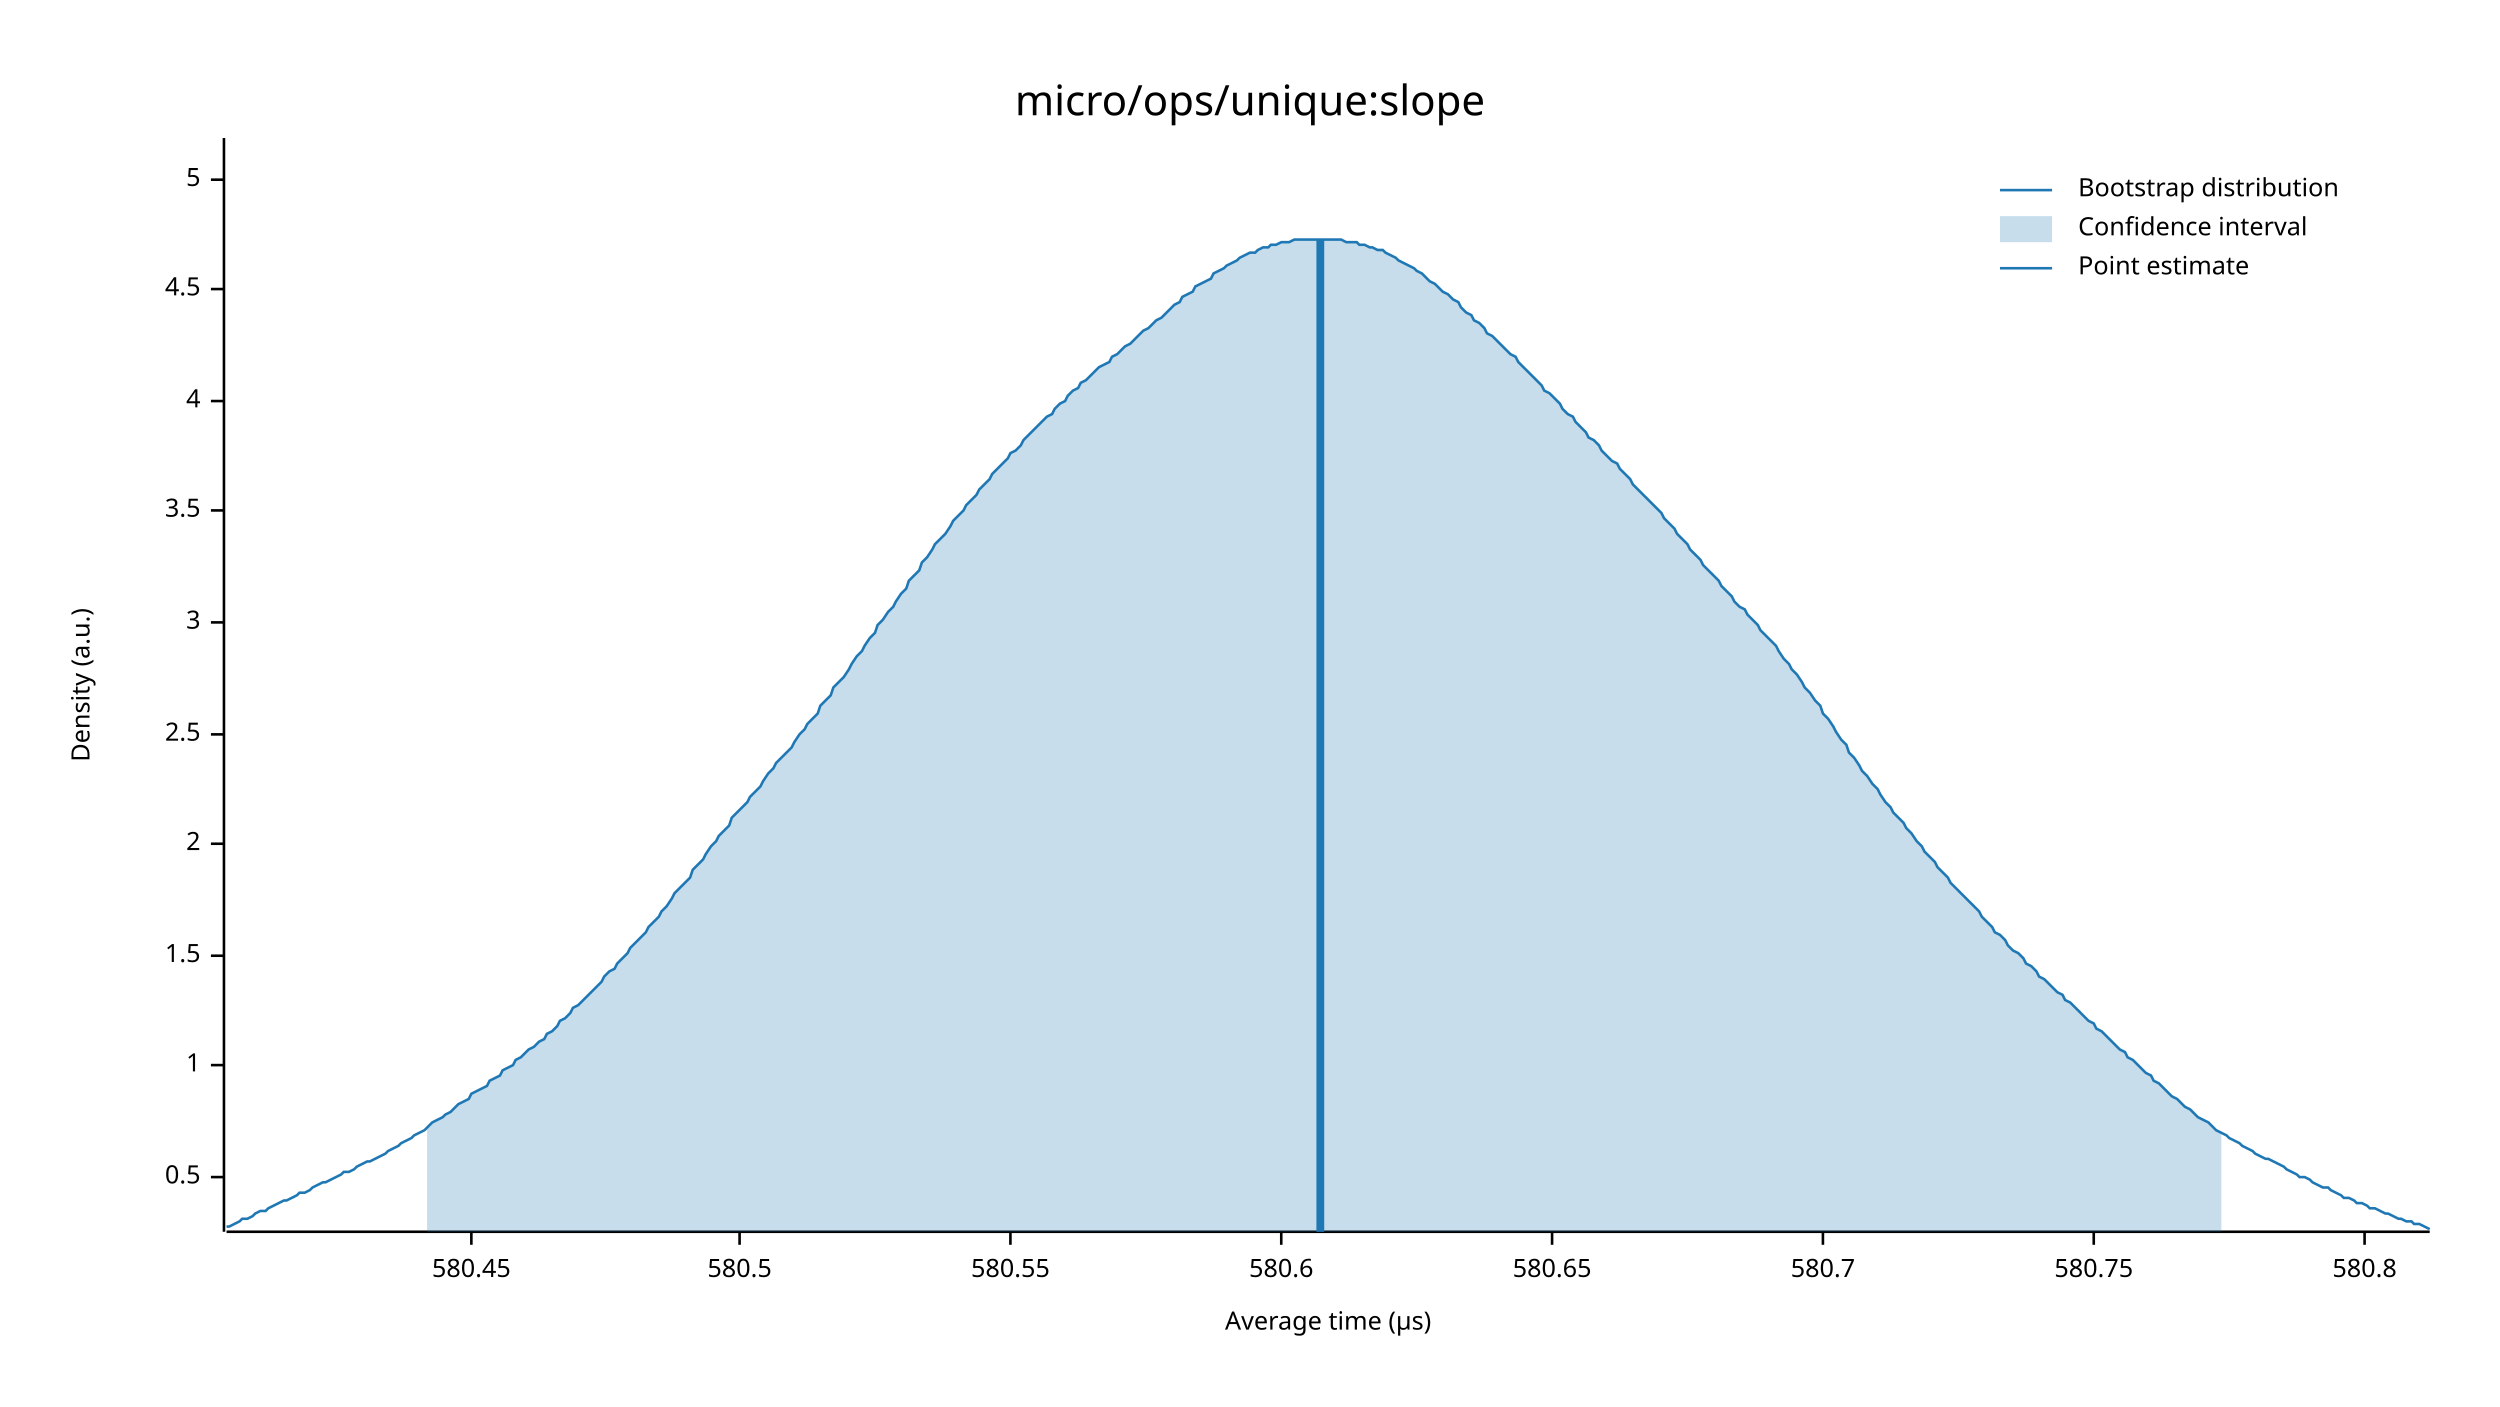
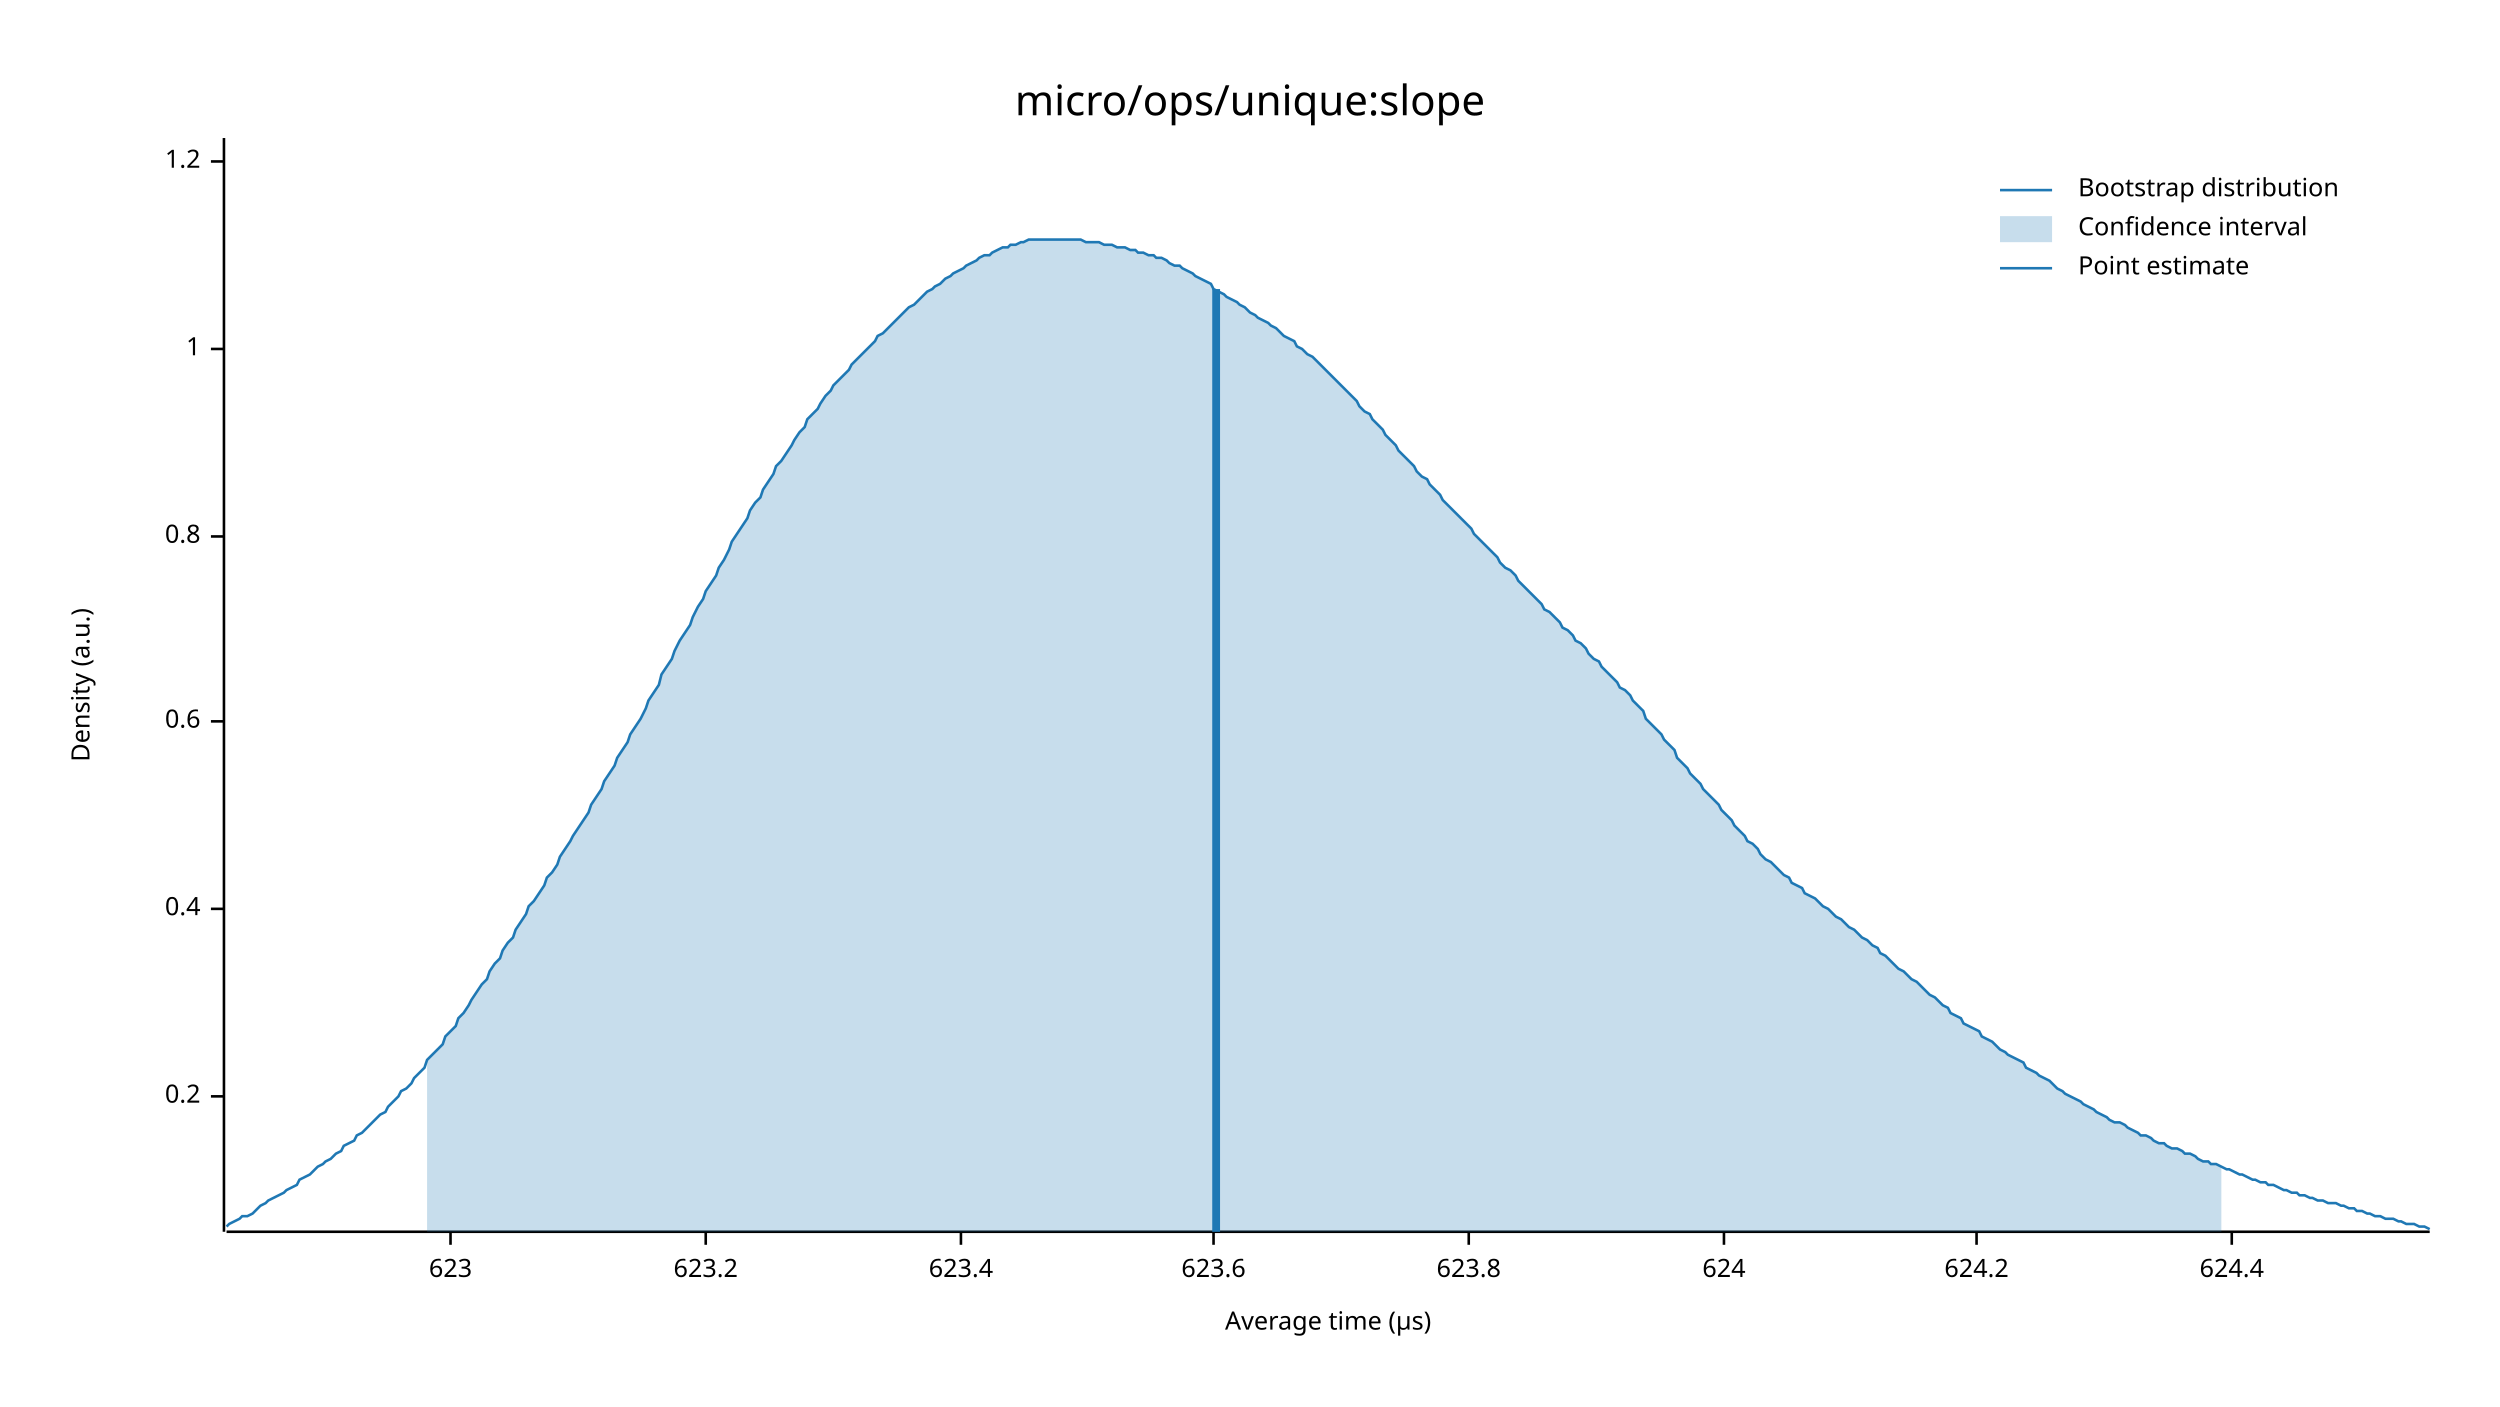
<svg xmlns="http://www.w3.org/2000/svg" width="960" height="540" viewBox="0 0 960 540">
  <text x="480" y="32" dy="0.76em" text-anchor="middle" font-family="sans-serif" font-size="16.129" opacity="1" fill="#000000">
micro/ops/unique:slope
</text>
  <text x="27" y="263" dy="0.76em" text-anchor="middle" font-family="sans-serif" font-size="9.677" opacity="1" fill="#000000" transform="rotate(270, 27, 263)">
Density (a.u.)
</text>
  <text x="510" y="513" dy="-0.5ex" text-anchor="middle" font-family="sans-serif" font-size="9.677" opacity="1" fill="#000000">
Average time (µs)
</text>
  <polyline fill="none" opacity="1" stroke="#000000" stroke-width="1" points="86,53 86,473 " />
-   <text x="77" y="452" dy="0.5ex" text-anchor="end" font-family="sans-serif" font-size="9.677" opacity="1" fill="#000000">
- 0.5
+   <text x="77" y="421" dy="0.5ex" text-anchor="end" font-family="sans-serif" font-size="9.677" opacity="1" fill="#000000">
+ 0.2
</text>
-   <polyline fill="none" opacity="1" stroke="#000000" stroke-width="1" points="81,452 86,452 " />
-   <text x="77" y="409" dy="0.5ex" text-anchor="end" font-family="sans-serif" font-size="9.677" opacity="1" fill="#000000">
+   <polyline fill="none" opacity="1" stroke="#000000" stroke-width="1" points="81,421 86,421 " />
+   <text x="77" y="349" dy="0.5ex" text-anchor="end" font-family="sans-serif" font-size="9.677" opacity="1" fill="#000000">
+ 0.4
+ </text>
+   <polyline fill="none" opacity="1" stroke="#000000" stroke-width="1" points="81,349 86,349 " />
+   <text x="77" y="277" dy="0.5ex" text-anchor="end" font-family="sans-serif" font-size="9.677" opacity="1" fill="#000000">
+ 0.6
+ </text>
+   <polyline fill="none" opacity="1" stroke="#000000" stroke-width="1" points="81,277 86,277 " />
+   <text x="77" y="206" dy="0.5ex" text-anchor="end" font-family="sans-serif" font-size="9.677" opacity="1" fill="#000000">
+ 0.8
+ </text>
+   <polyline fill="none" opacity="1" stroke="#000000" stroke-width="1" points="81,206 86,206 " />
+   <text x="77" y="134" dy="0.5ex" text-anchor="end" font-family="sans-serif" font-size="9.677" opacity="1" fill="#000000">
1
</text>
-   <polyline fill="none" opacity="1" stroke="#000000" stroke-width="1" points="81,409 86,409 " />
-   <text x="77" y="367" dy="0.5ex" text-anchor="end" font-family="sans-serif" font-size="9.677" opacity="1" fill="#000000">
- 1.5
+   <polyline fill="none" opacity="1" stroke="#000000" stroke-width="1" points="81,134 86,134 " />
+   <text x="77" y="62" dy="0.5ex" text-anchor="end" font-family="sans-serif" font-size="9.677" opacity="1" fill="#000000">
+ 1.2
</text>
-   <polyline fill="none" opacity="1" stroke="#000000" stroke-width="1" points="81,367 86,367 " />
-   <text x="77" y="324" dy="0.5ex" text-anchor="end" font-family="sans-serif" font-size="9.677" opacity="1" fill="#000000">
- 2
+   <polyline fill="none" opacity="1" stroke="#000000" stroke-width="1" points="81,62 86,62 " />
+   <polyline fill="none" opacity="1" stroke="#000000" stroke-width="1" points="87,473 933,473 " />
+   <text x="173" y="483" dy="0.76em" text-anchor="middle" font-family="sans-serif" font-size="9.677" opacity="1" fill="#000000">
+ 623
</text>
-   <polyline fill="none" opacity="1" stroke="#000000" stroke-width="1" points="81,324 86,324 " />
-   <text x="77" y="282" dy="0.5ex" text-anchor="end" font-family="sans-serif" font-size="9.677" opacity="1" fill="#000000">
- 2.5
+   <polyline fill="none" opacity="1" stroke="#000000" stroke-width="1" points="173,473 173,478 " />
+   <text x="271" y="483" dy="0.76em" text-anchor="middle" font-family="sans-serif" font-size="9.677" opacity="1" fill="#000000">
+ 623.2
</text>
-   <polyline fill="none" opacity="1" stroke="#000000" stroke-width="1" points="81,282 86,282 " />
-   <text x="77" y="239" dy="0.5ex" text-anchor="end" font-family="sans-serif" font-size="9.677" opacity="1" fill="#000000">
- 3
+   <polyline fill="none" opacity="1" stroke="#000000" stroke-width="1" points="271,473 271,478 " />
+   <text x="369" y="483" dy="0.76em" text-anchor="middle" font-family="sans-serif" font-size="9.677" opacity="1" fill="#000000">
+ 623.4
</text>
-   <polyline fill="none" opacity="1" stroke="#000000" stroke-width="1" points="81,239 86,239 " />
-   <text x="77" y="196" dy="0.5ex" text-anchor="end" font-family="sans-serif" font-size="9.677" opacity="1" fill="#000000">
- 3.5
+   <polyline fill="none" opacity="1" stroke="#000000" stroke-width="1" points="369,473 369,478 " />
+   <text x="466" y="483" dy="0.76em" text-anchor="middle" font-family="sans-serif" font-size="9.677" opacity="1" fill="#000000">
+ 623.6
</text>
-   <polyline fill="none" opacity="1" stroke="#000000" stroke-width="1" points="81,196 86,196 " />
-   <text x="77" y="154" dy="0.5ex" text-anchor="end" font-family="sans-serif" font-size="9.677" opacity="1" fill="#000000">
- 4
+   <polyline fill="none" opacity="1" stroke="#000000" stroke-width="1" points="466,473 466,478 " />
+   <text x="564" y="483" dy="0.76em" text-anchor="middle" font-family="sans-serif" font-size="9.677" opacity="1" fill="#000000">
+ 623.8
</text>
-   <polyline fill="none" opacity="1" stroke="#000000" stroke-width="1" points="81,154 86,154 " />
-   <text x="77" y="111" dy="0.5ex" text-anchor="end" font-family="sans-serif" font-size="9.677" opacity="1" fill="#000000">
- 4.5
+   <polyline fill="none" opacity="1" stroke="#000000" stroke-width="1" points="564,473 564,478 " />
+   <text x="662" y="483" dy="0.76em" text-anchor="middle" font-family="sans-serif" font-size="9.677" opacity="1" fill="#000000">
+ 624
</text>
-   <polyline fill="none" opacity="1" stroke="#000000" stroke-width="1" points="81,111 86,111 " />
-   <text x="77" y="69" dy="0.5ex" text-anchor="end" font-family="sans-serif" font-size="9.677" opacity="1" fill="#000000">
- 5
+   <polyline fill="none" opacity="1" stroke="#000000" stroke-width="1" points="662,473 662,478 " />
+   <text x="759" y="483" dy="0.76em" text-anchor="middle" font-family="sans-serif" font-size="9.677" opacity="1" fill="#000000">
+ 624.2
</text>
-   <polyline fill="none" opacity="1" stroke="#000000" stroke-width="1" points="81,69 86,69 " />
-   <polyline fill="none" opacity="1" stroke="#000000" stroke-width="1" points="87,473 933,473 " />
-   <text x="181" y="483" dy="0.76em" text-anchor="middle" font-family="sans-serif" font-size="9.677" opacity="1" fill="#000000">
- 580.45
+   <polyline fill="none" opacity="1" stroke="#000000" stroke-width="1" points="759,473 759,478 " />
+   <text x="857" y="483" dy="0.76em" text-anchor="middle" font-family="sans-serif" font-size="9.677" opacity="1" fill="#000000">
+ 624.4
</text>
-   <polyline fill="none" opacity="1" stroke="#000000" stroke-width="1" points="181,473 181,478 " />
-   <text x="284" y="483" dy="0.76em" text-anchor="middle" font-family="sans-serif" font-size="9.677" opacity="1" fill="#000000">
- 580.5
- </text>
-   <polyline fill="none" opacity="1" stroke="#000000" stroke-width="1" points="284,473 284,478 " />
-   <text x="388" y="483" dy="0.76em" text-anchor="middle" font-family="sans-serif" font-size="9.677" opacity="1" fill="#000000">
- 580.55
- </text>
-   <polyline fill="none" opacity="1" stroke="#000000" stroke-width="1" points="388,473 388,478 " />
-   <text x="492" y="483" dy="0.76em" text-anchor="middle" font-family="sans-serif" font-size="9.677" opacity="1" fill="#000000">
- 580.6
- </text>
-   <polyline fill="none" opacity="1" stroke="#000000" stroke-width="1" points="492,473 492,478 " />
-   <text x="596" y="483" dy="0.76em" text-anchor="middle" font-family="sans-serif" font-size="9.677" opacity="1" fill="#000000">
- 580.65
- </text>
-   <polyline fill="none" opacity="1" stroke="#000000" stroke-width="1" points="596,473 596,478 " />
-   <text x="700" y="483" dy="0.76em" text-anchor="middle" font-family="sans-serif" font-size="9.677" opacity="1" fill="#000000">
- 580.7
- </text>
-   <polyline fill="none" opacity="1" stroke="#000000" stroke-width="1" points="700,473 700,478 " />
-   <text x="804" y="483" dy="0.76em" text-anchor="middle" font-family="sans-serif" font-size="9.677" opacity="1" fill="#000000">
- 580.75
- </text>
-   <polyline fill="none" opacity="1" stroke="#000000" stroke-width="1" points="804,473 804,478 " />
-   <text x="908" y="483" dy="0.76em" text-anchor="middle" font-family="sans-serif" font-size="9.677" opacity="1" fill="#000000">
- 580.8
- </text>
-   <polyline fill="none" opacity="1" stroke="#000000" stroke-width="1" points="908,473 908,478 " />
-   <polyline fill="none" opacity="1" stroke="#1F78B4" stroke-width="1" points="87,471 88,471 90,470 92,469 93,468 95,468 97,467 98,466 100,465 102,465 103,464 105,463 107,462 109,461 110,461 112,460 114,459 115,458 117,458 119,457 120,456 122,455 124,454 125,454 127,453 129,452 131,451 132,450 134,450 136,449 137,448 139,447 141,446 142,446 144,445 146,444 148,443 149,442 151,441 153,440 154,439 156,438 158,437 159,436 161,435 163,434 164,433 166,431 168,430 170,429 171,428 173,427 175,425 176,424 178,423 180,422 181,420 183,419 185,418 187,417 188,415 190,414 192,413 193,411 195,410 197,409 198,407 200,406 202,404 203,403 205,402 207,400 209,399 210,397 212,396 214,394 215,392 217,391 219,389 220,387 222,386 224,384 226,382 227,381 229,379 231,377 232,375 234,373 236,372 237,370 239,368 241,366 242,364 244,362 246,360 248,358 249,356 251,354 253,352 254,350 256,348 258,345 259,343 261,341 263,339 265,337 266,334 268,332 270,330 271,328 273,325 275,323 276,321 278,319 280,317 281,314 283,312 285,310 287,308 288,306 290,304 292,302 293,300 295,297 297,295 298,293 300,291 302,289 304,287 305,285 307,282 309,280 310,278 312,276 314,274 315,271 317,269 319,267 320,264 322,262 324,260 326,257 327,255 329,252 331,250 332,248 334,245 336,243 337,240 339,238 341,235 343,233 344,231 346,228 348,226 349,223 351,221 353,219 354,216 356,214 358,211 359,209 361,207 363,205 365,202 366,200 368,198 370,196 371,194 373,192 375,190 376,188 378,186 380,184 381,182 383,180 385,178 387,176 388,174 390,173 392,171 393,169 395,167 397,165 398,164 400,162 402,160 404,159 405,157 407,155 409,154 410,152 412,150 414,149 415,147 417,146 419,144 420,143 422,141 424,140 426,139 427,137 429,136 431,134 432,133 434,132 436,130 437,129 439,127 441,126 443,124 444,123 446,122 448,120 449,119 451,117 453,116 454,114 456,113 458,112 459,110 461,109 463,108 465,107 466,105 468,104 470,103 471,102 473,101 475,100 476,99 478,98 480,97 482,97 483,96 485,95 487,95 488,94 490,94 492,93 493,93 495,93 497,92 498,92 500,92 502,92 504,92 505,92 507,92 509,92 510,92 512,92 514,92 515,92 517,93 519,93 521,93 522,94 524,94 526,95 527,95 529,96 531,96 532,97 534,98 536,99 537,100 539,101 541,102 543,103 544,104 546,105 548,107 549,108 551,109 553,111 554,112 556,113 558,115 560,116 561,118 563,120 565,121 566,123 568,124 570,126 571,128 573,129 575,131 576,132 578,134 580,136 582,137 583,139 585,141 587,143 588,144 590,146 592,148 593,150 595,151 597,153 599,155 600,157 602,159 604,160 605,162 607,164 609,166 610,168 612,169 614,171 615,173 617,175 619,177 621,178 622,180 624,182 626,184 627,186 629,188 631,190 632,191 634,193 636,195 638,197 639,199 641,201 643,203 644,205 646,207 648,209 649,211 651,213 653,215 654,217 656,219 658,221 660,223 661,225 663,227 665,229 666,231 668,233 670,234 671,236 673,238 675,240 676,242 678,244 680,246 682,248 683,250 685,253 687,255 688,257 690,259 692,262 693,264 695,266 697,269 699,271 700,274 702,276 704,279 705,281 707,284 709,286 710,289 712,291 714,294 715,296 717,298 719,301 721,303 722,305 724,308 726,310 727,312 729,314 731,316 732,318 734,320 736,323 738,325 739,327 741,329 743,331 744,333 746,335 748,337 749,339 751,341 753,343 754,344 756,346 758,348 760,350 761,352 763,354 765,356 766,358 768,359 770,361 771,363 773,365 775,366 777,368 778,370 780,371 782,373 783,375 785,376 787,378 788,379 790,381 792,382 793,384 795,385 797,387 799,389 800,390 802,392 804,393 805,395 807,396 809,398 810,399 812,401 814,403 816,404 817,406 819,407 821,409 822,410 824,412 826,413 827,415 829,416 831,418 832,419 834,421 836,422 838,424 839,425 841,426 843,428 844,429 846,430 848,431 849,432 851,434 853,435 855,436 856,437 858,438 860,439 861,440 863,441 865,442 866,443 868,444 870,445 871,445 873,446 875,447 877,448 878,449 880,450 882,451 883,452 885,452 887,453 888,454 890,455 892,456 894,456 895,457 897,458 899,459 900,460 902,460 904,461 905,462 907,462 909,463 910,464 912,464 914,465 916,466 917,466 919,467 921,468 922,468 924,469 926,469 927,470 929,470 931,471 933,472 " />
-   <polygon opacity="0.25" fill="#1F78B4" points="164,433 166,431 168,430 170,429 171,428 173,427 175,425 176,424 178,423 180,422 181,420 183,419 185,418 187,417 188,415 190,414 192,413 193,411 195,410 197,409 198,407 200,406 202,404 203,403 205,402 207,400 209,399 210,397 212,396 214,394 215,392 217,391 219,389 220,387 222,386 224,384 226,382 227,381 229,379 231,377 232,375 234,373 236,372 237,370 239,368 241,366 242,364 244,362 246,360 248,358 249,356 251,354 253,352 254,350 256,348 258,345 259,343 261,341 263,339 265,337 266,334 268,332 270,330 271,328 273,325 275,323 276,321 278,319 280,317 281,314 283,312 285,310 287,308 288,306 290,304 292,302 293,300 295,297 297,295 298,293 300,291 302,289 304,287 305,285 307,282 309,280 310,278 312,276 314,274 315,271 317,269 319,267 320,264 322,262 324,260 326,257 327,255 329,252 331,250 332,248 334,245 336,243 337,240 339,238 341,235 343,233 344,231 346,228 348,226 349,223 351,221 353,219 354,216 356,214 358,211 359,209 361,207 363,205 365,202 366,200 368,198 370,196 371,194 373,192 375,190 376,188 378,186 380,184 381,182 383,180 385,178 387,176 388,174 390,173 392,171 393,169 395,167 397,165 398,164 400,162 402,160 404,159 405,157 407,155 409,154 410,152 412,150 414,149 415,147 417,146 419,144 420,143 422,141 424,140 426,139 427,137 429,136 431,134 432,133 434,132 436,130 437,129 439,127 441,126 443,124 444,123 446,122 448,120 449,119 451,117 453,116 454,114 456,113 458,112 459,110 461,109 463,108 465,107 466,105 468,104 470,103 471,102 473,101 475,100 476,99 478,98 480,97 482,97 483,96 485,95 487,95 488,94 490,94 492,93 493,93 495,93 497,92 498,92 500,92 502,92 504,92 505,92 507,92 509,92 510,92 512,92 514,92 515,92 517,93 519,93 521,93 522,94 524,94 526,95 527,95 529,96 531,96 532,97 534,98 536,99 537,100 539,101 541,102 543,103 544,104 546,105 548,107 549,108 551,109 553,111 554,112 556,113 558,115 560,116 561,118 563,120 565,121 566,123 568,124 570,126 571,128 573,129 575,131 576,132 578,134 580,136 582,137 583,139 585,141 587,143 588,144 590,146 592,148 593,150 595,151 597,153 599,155 600,157 602,159 604,160 605,162 607,164 609,166 610,168 612,169 614,171 615,173 617,175 619,177 621,178 622,180 624,182 626,184 627,186 629,188 631,190 632,191 634,193 636,195 638,197 639,199 641,201 643,203 644,205 646,207 648,209 649,211 651,213 653,215 654,217 656,219 658,221 660,223 661,225 663,227 665,229 666,231 668,233 670,234 671,236 673,238 675,240 676,242 678,244 680,246 682,248 683,250 685,253 687,255 688,257 690,259 692,262 693,264 695,266 697,269 699,271 700,274 702,276 704,279 705,281 707,284 709,286 710,289 712,291 714,294 715,296 717,298 719,301 721,303 722,305 724,308 726,310 727,312 729,314 731,316 732,318 734,320 736,323 738,325 739,327 741,329 743,331 744,333 746,335 748,337 749,339 751,341 753,343 754,344 756,346 758,348 760,350 761,352 763,354 765,356 766,358 768,359 770,361 771,363 773,365 775,366 777,368 778,370 780,371 782,373 783,375 785,376 787,378 788,379 790,381 792,382 793,384 795,385 797,387 799,389 800,390 802,392 804,393 805,395 807,396 809,398 810,399 812,401 814,403 816,404 817,406 819,407 821,409 822,410 824,412 826,413 827,415 829,416 831,418 832,419 834,421 836,422 838,424 839,425 841,426 843,428 844,429 846,430 848,431 849,432 851,434 853,435 853,473 164,473 " />
-   <polyline fill="none" opacity="1" stroke="#1F78B4" stroke-width="3" points="507,473 507,92 " />
+   <polyline fill="none" opacity="1" stroke="#000000" stroke-width="1" points="857,473 857,478 " />
+   <polyline fill="none" opacity="1" stroke="#1F78B4" stroke-width="1" points="87,471 88,470 90,469 92,468 93,467 95,467 97,466 98,465 100,463 102,462 103,461 105,460 107,459 109,458 110,457 112,456 114,455 115,453 117,452 119,451 120,450 122,448 124,447 125,446 127,445 129,443 131,442 132,440 134,439 136,438 137,436 139,435 141,433 142,432 144,430 146,428 148,427 149,425 151,423 153,421 154,419 156,418 158,416 159,414 161,412 163,410 164,407 166,405 168,403 170,401 171,398 173,396 175,394 176,391 178,389 180,386 181,384 183,381 185,378 187,376 188,373 190,370 192,368 193,365 195,362 197,360 198,357 200,354 202,351 203,348 205,346 207,343 209,340 210,337 212,335 214,332 215,329 217,326 219,323 220,321 222,318 224,315 226,312 227,309 229,306 231,303 232,300 234,297 236,294 237,291 239,288 241,285 242,282 244,279 246,276 248,272 249,269 251,266 253,263 254,259 256,256 258,253 259,250 261,246 263,243 265,240 266,237 268,233 270,230 271,227 273,224 275,221 276,218 278,215 280,211 281,208 283,205 285,202 287,199 288,196 290,193 292,191 293,188 295,185 297,182 298,179 300,177 302,174 304,171 305,169 307,166 309,164 310,161 312,159 314,157 315,155 317,152 319,150 320,148 322,146 324,144 326,142 327,140 329,138 331,136 332,135 334,133 336,131 337,129 339,128 341,126 343,124 344,123 346,121 348,119 349,118 351,117 353,115 354,114 356,112 358,111 359,110 361,109 363,107 365,106 366,105 368,104 370,103 371,102 373,101 375,100 376,99 378,98 380,98 381,97 383,96 385,95 387,95 388,94 390,94 392,93 393,93 395,92 397,92 398,92 400,92 402,92 404,92 405,92 407,92 409,92 410,92 412,92 414,92 415,92 417,93 419,93 420,93 422,93 424,94 426,94 427,94 429,95 431,95 432,95 434,96 436,96 437,97 439,97 441,98 443,98 444,99 446,99 448,100 449,101 451,102 453,102 454,103 456,104 458,105 459,106 461,107 463,108 465,109 466,111 468,112 470,113 471,114 473,115 475,116 476,117 478,118 480,120 482,121 483,122 485,123 487,124 488,125 490,126 492,128 493,129 495,130 497,131 498,133 500,134 502,136 504,137 505,138 507,140 509,142 510,143 512,145 514,147 515,148 517,150 519,152 521,154 522,156 524,158 526,159 527,161 529,163 531,165 532,167 534,169 536,171 537,173 539,175 541,177 543,179 544,181 546,183 548,184 549,186 551,188 553,190 554,192 556,194 558,196 560,198 561,199 563,201 565,203 566,205 568,207 570,209 571,210 573,212 575,214 576,216 578,218 580,219 582,221 583,223 585,225 587,227 588,228 590,230 592,232 593,234 595,235 597,237 599,239 600,241 602,242 604,244 605,246 607,247 609,249 610,251 612,253 614,254 615,256 617,258 619,260 621,262 622,264 624,265 626,267 627,269 629,271 631,273 632,276 634,278 636,280 638,282 639,284 641,286 643,288 644,291 646,293 648,295 649,297 651,299 653,301 654,303 656,305 658,307 660,309 661,311 663,313 665,315 666,317 668,319 670,321 671,323 673,324 675,326 676,328 678,330 680,331 682,333 683,334 685,336 687,337 688,339 690,340 692,341 693,343 695,344 697,345 699,347 700,348 702,349 704,351 705,352 707,353 709,355 710,356 712,357 714,359 715,360 717,361 719,363 721,364 722,366 724,367 726,369 727,370 729,372 731,373 732,374 734,376 736,377 738,379 739,380 741,382 743,383 744,384 746,386 748,387 749,389 751,390 753,391 754,393 756,394 758,395 760,396 761,398 763,399 765,400 766,401 768,403 770,404 771,405 773,406 775,407 777,408 778,410 780,411 782,412 783,413 785,414 787,415 788,416 790,418 792,419 793,420 795,421 797,422 799,423 800,424 802,425 804,426 805,427 807,428 809,429 810,430 812,431 814,431 816,432 817,433 819,434 821,435 822,436 824,436 826,437 827,438 829,439 831,439 832,440 834,441 836,441 838,442 839,443 841,443 843,444 844,445 846,446 848,446 849,447 851,447 853,448 855,449 856,449 858,450 860,451 861,451 863,452 865,453 866,453 868,454 870,454 871,455 873,455 875,456 877,457 878,457 880,458 882,458 883,459 885,459 887,460 888,460 890,461 892,461 894,462 895,462 897,462 899,463 900,463 902,464 904,464 905,465 907,465 909,466 910,466 912,467 914,467 916,468 917,468 919,468 921,469 922,469 924,470 926,470 927,470 929,471 931,471 933,472 " />
+   <polygon opacity="0.25" fill="#1F78B4" points="164,407 166,405 168,403 170,401 171,398 173,396 175,394 176,391 178,389 180,386 181,384 183,381 185,378 187,376 188,373 190,370 192,368 193,365 195,362 197,360 198,357 200,354 202,351 203,348 205,346 207,343 209,340 210,337 212,335 214,332 215,329 217,326 219,323 220,321 222,318 224,315 226,312 227,309 229,306 231,303 232,300 234,297 236,294 237,291 239,288 241,285 242,282 244,279 246,276 248,272 249,269 251,266 253,263 254,259 256,256 258,253 259,250 261,246 263,243 265,240 266,237 268,233 270,230 271,227 273,224 275,221 276,218 278,215 280,211 281,208 283,205 285,202 287,199 288,196 290,193 292,191 293,188 295,185 297,182 298,179 300,177 302,174 304,171 305,169 307,166 309,164 310,161 312,159 314,157 315,155 317,152 319,150 320,148 322,146 324,144 326,142 327,140 329,138 331,136 332,135 334,133 336,131 337,129 339,128 341,126 343,124 344,123 346,121 348,119 349,118 351,117 353,115 354,114 356,112 358,111 359,110 361,109 363,107 365,106 366,105 368,104 370,103 371,102 373,101 375,100 376,99 378,98 380,98 381,97 383,96 385,95 387,95 388,94 390,94 392,93 393,93 395,92 397,92 398,92 400,92 402,92 404,92 405,92 407,92 409,92 410,92 412,92 414,92 415,92 417,93 419,93 420,93 422,93 424,94 426,94 427,94 429,95 431,95 432,95 434,96 436,96 437,97 439,97 441,98 443,98 444,99 446,99 448,100 449,101 451,102 453,102 454,103 456,104 458,105 459,106 461,107 463,108 465,109 466,111 468,112 470,113 471,114 473,115 475,116 476,117 478,118 480,120 482,121 483,122 485,123 487,124 488,125 490,126 492,128 493,129 495,130 497,131 498,133 500,134 502,136 504,137 505,138 507,140 509,142 510,143 512,145 514,147 515,148 517,150 519,152 521,154 522,156 524,158 526,159 527,161 529,163 531,165 532,167 534,169 536,171 537,173 539,175 541,177 543,179 544,181 546,183 548,184 549,186 551,188 553,190 554,192 556,194 558,196 560,198 561,199 563,201 565,203 566,205 568,207 570,209 571,210 573,212 575,214 576,216 578,218 580,219 582,221 583,223 585,225 587,227 588,228 590,230 592,232 593,234 595,235 597,237 599,239 600,241 602,242 604,244 605,246 607,247 609,249 610,251 612,253 614,254 615,256 617,258 619,260 621,262 622,264 624,265 626,267 627,269 629,271 631,273 632,276 634,278 636,280 638,282 639,284 641,286 643,288 644,291 646,293 648,295 649,297 651,299 653,301 654,303 656,305 658,307 660,309 661,311 663,313 665,315 666,317 668,319 670,321 671,323 673,324 675,326 676,328 678,330 680,331 682,333 683,334 685,336 687,337 688,339 690,340 692,341 693,343 695,344 697,345 699,347 700,348 702,349 704,351 705,352 707,353 709,355 710,356 712,357 714,359 715,360 717,361 719,363 721,364 722,366 724,367 726,369 727,370 729,372 731,373 732,374 734,376 736,377 738,379 739,380 741,382 743,383 744,384 746,386 748,387 749,389 751,390 753,391 754,393 756,394 758,395 760,396 761,398 763,399 765,400 766,401 768,403 770,404 771,405 773,406 775,407 777,408 778,410 780,411 782,412 783,413 785,414 787,415 788,416 790,418 792,419 793,420 795,421 797,422 799,423 800,424 802,425 804,426 805,427 807,428 809,429 810,430 812,431 814,431 816,432 817,433 819,434 821,435 822,436 824,436 826,437 827,438 829,439 831,439 832,440 834,441 836,441 838,442 839,443 841,443 843,444 844,445 846,446 848,446 849,447 851,447 853,448 853,473 164,473 " />
+   <polyline fill="none" opacity="1" stroke="#1F78B4" stroke-width="3" points="467,473 467,111 " />
  <text x="798" y="68" dy="0.76em" text-anchor="start" font-family="sans-serif" font-size="9.677" opacity="1" fill="#000000">
Bootstrap distribution
</text>
  <text x="798" y="83" dy="0.76em" text-anchor="start" font-family="sans-serif" font-size="9.677" opacity="1" fill="#000000">
Confidence interval
</text>
  <text x="798" y="98" dy="0.76em" text-anchor="start" font-family="sans-serif" font-size="9.677" opacity="1" fill="#000000">
Point estimate
</text>
  <polyline fill="none" opacity="1" stroke="#1F78B4" stroke-width="1" points="768,73 788,73 " />
  <rect x="768" y="83" width="20" height="10" opacity="0.25" fill="#1F78B4" stroke="none" />
  <polyline fill="none" opacity="1" stroke="#1F78B4" stroke-width="1" points="768,103 788,103 " />
</svg>
